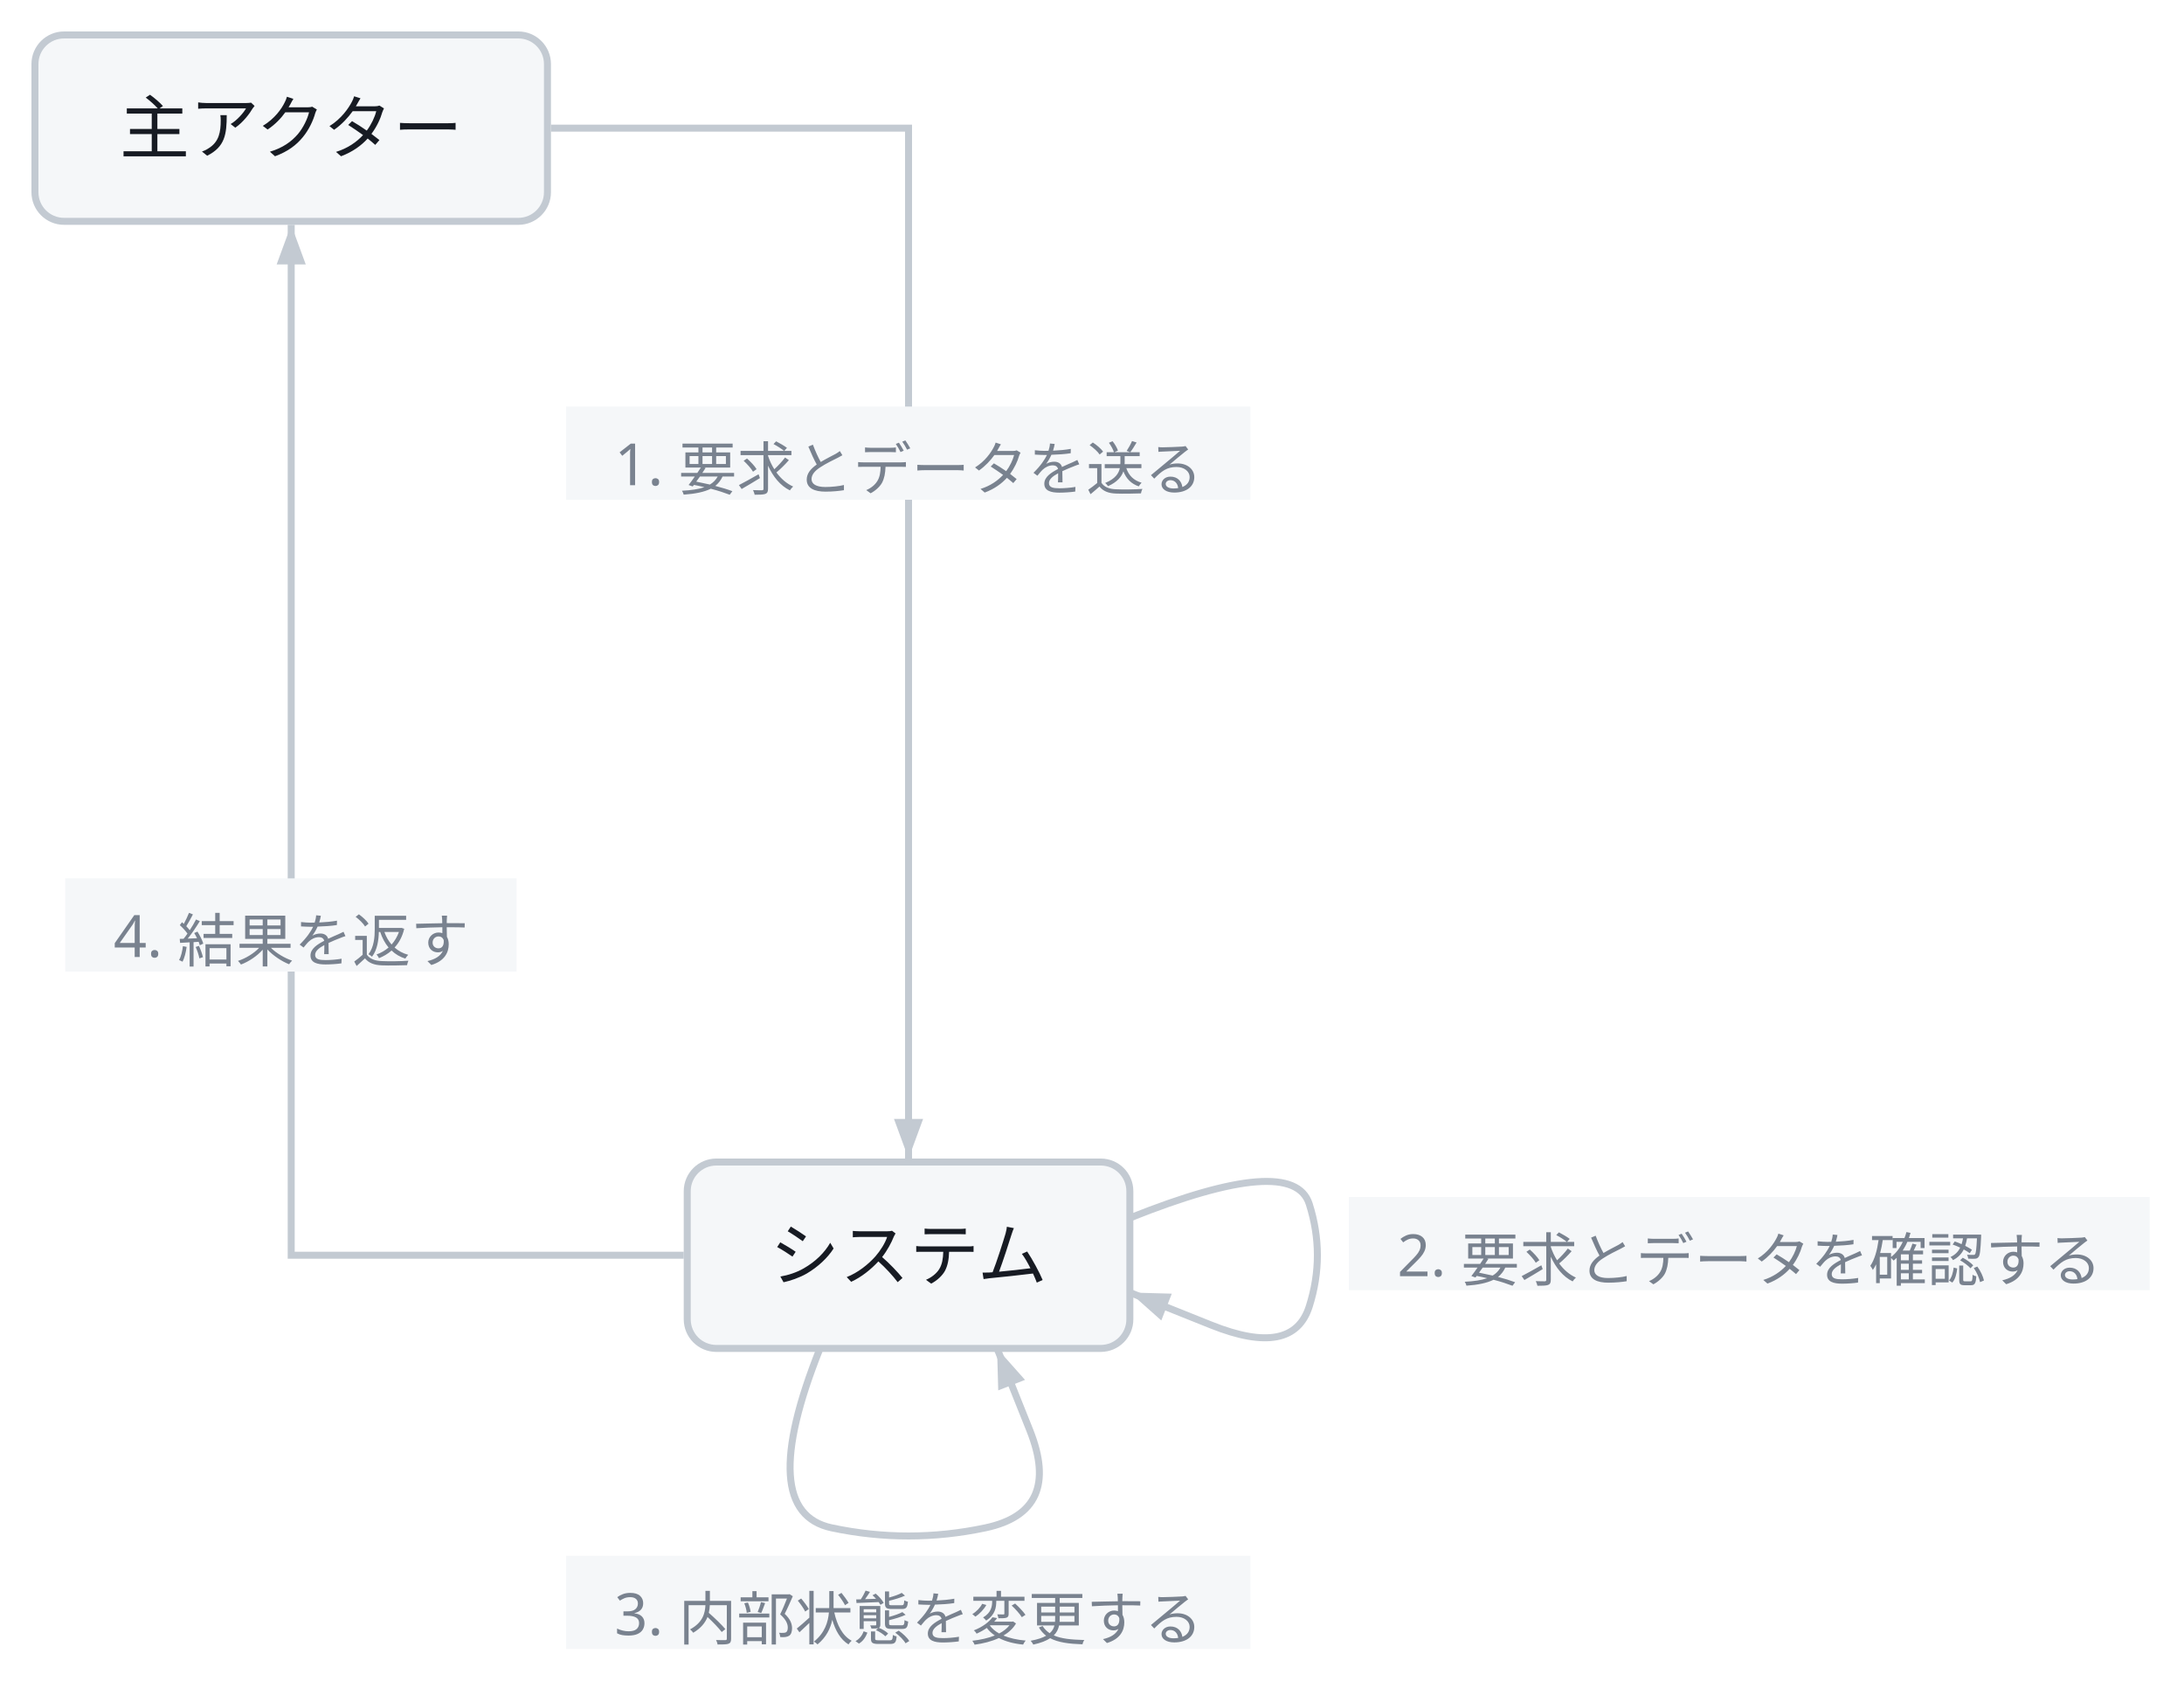
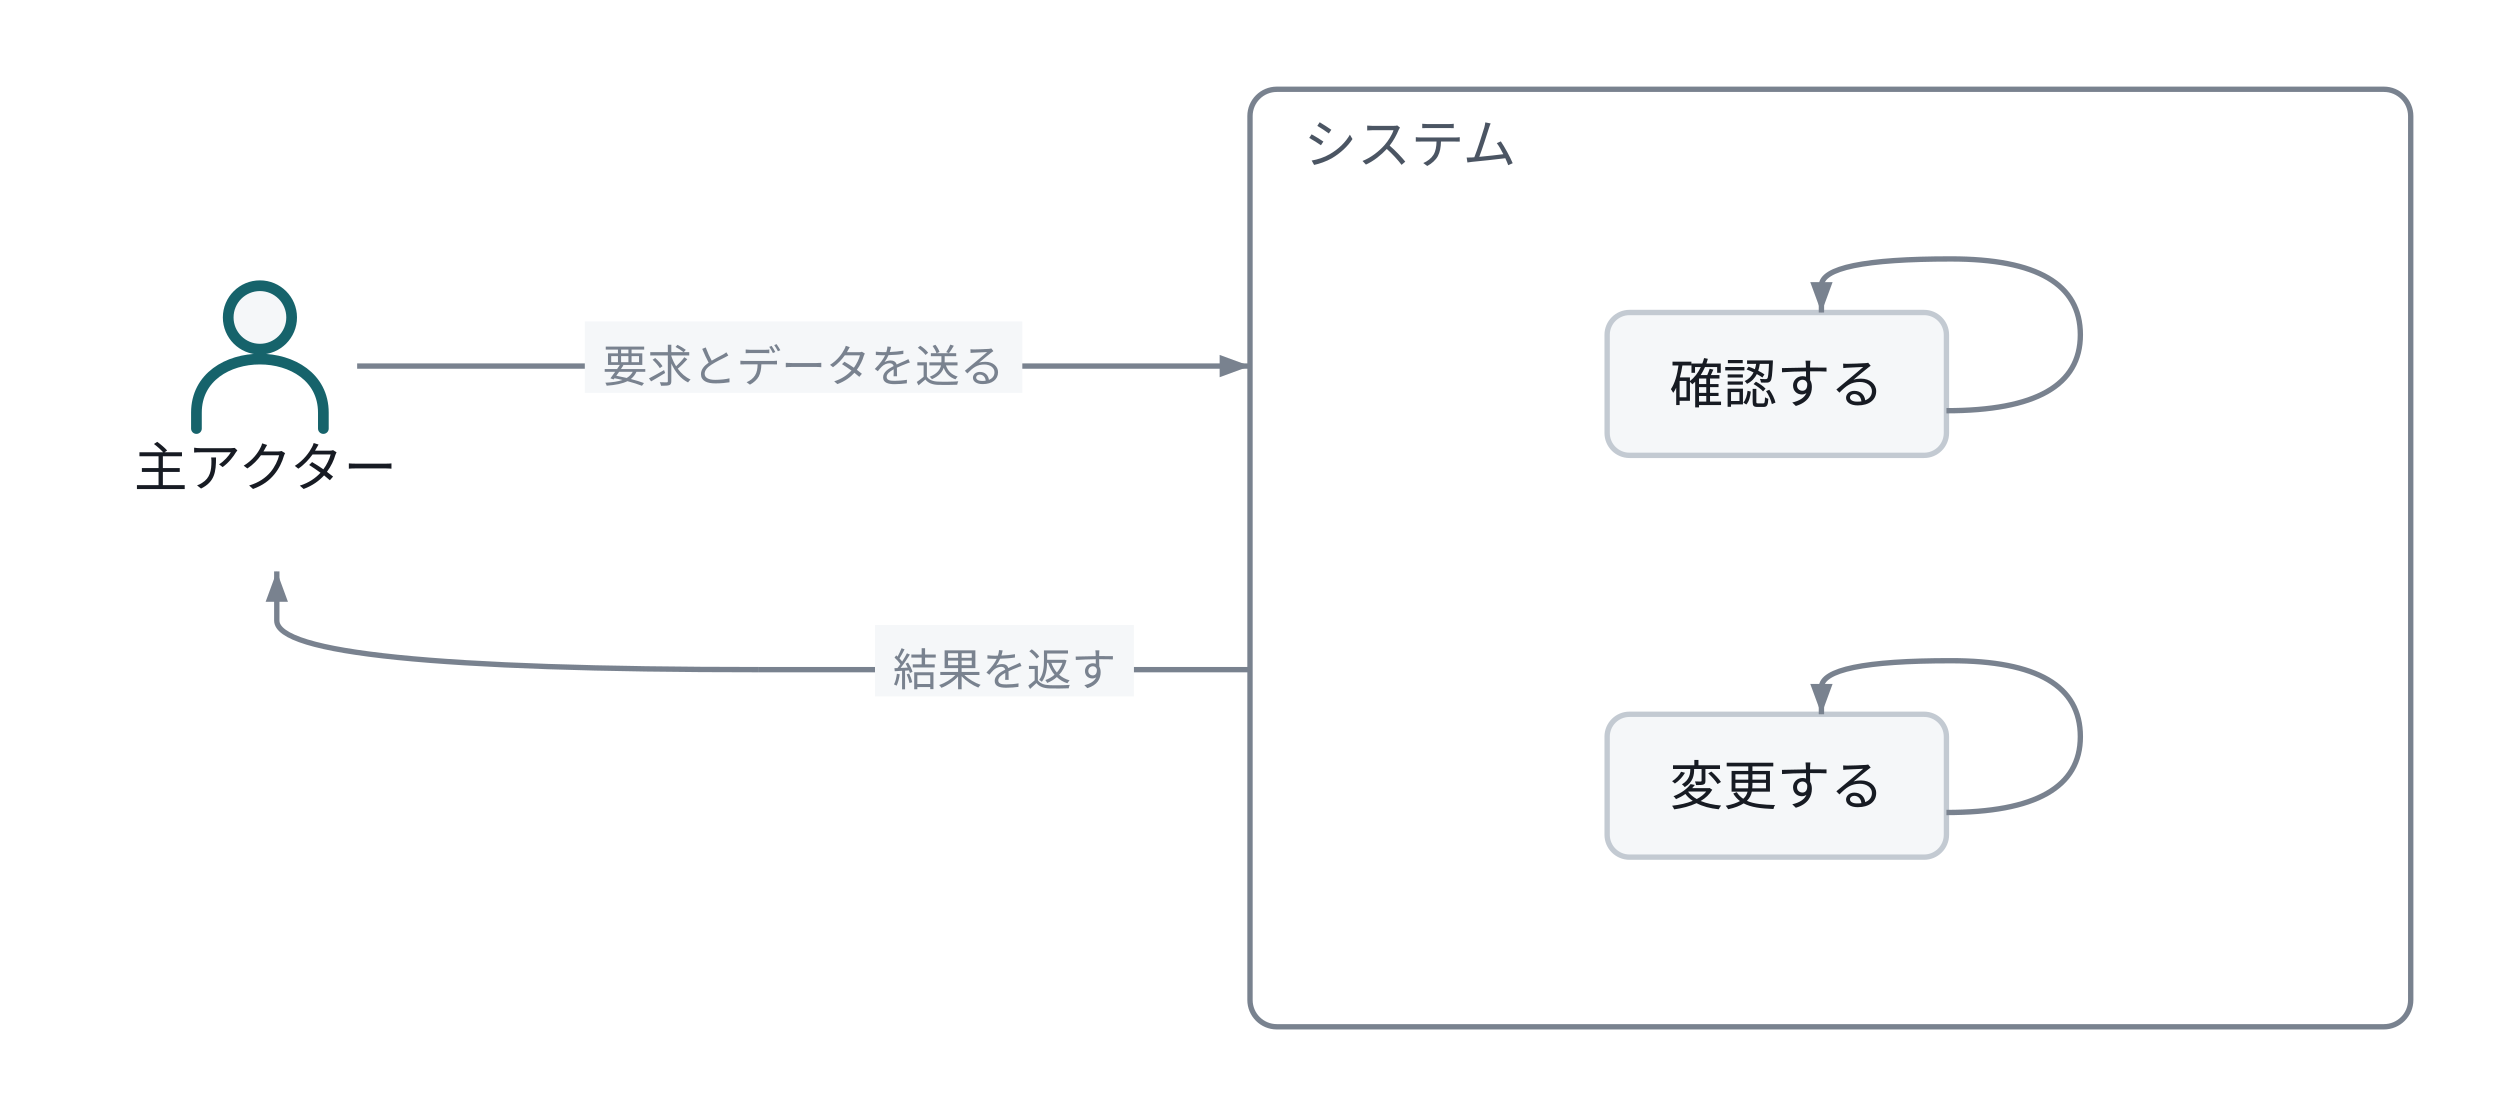
- <svg class="wf-fig" viewBox="0 0 375 291" width="375" height="291" role="img">
-   <g transform="translate(6.0,6.0)">
-     <path d="M88.6,16.0 Q150.0,16.0 150.0,16.0 Q150.0,16.0 150.0,104.5 L150.0,192.9" fill="none" stroke="#C3CAD2" stroke-width="1.2" />
-     <polygon points="150.0,192.9 147.5,186.1 152.5,186.1" fill="#C3CAD2" />
-     <rect x="91.2" y="63.8" width="117.5" height="16.0" fill="#F5F7F9" />
-     <text x="150.0" y="77.3" text-anchor="middle" font-family="Noto Sans JP, Hiragino Kaku Gothic ProN, sans-serif" font-size="10.0" fill="#79828F">1. 要求とデータを送る</text>
-     <path d="M188.0,203.1 Q216.0,191.9 218.8,200.7 Q221.6,209.5 218.8,218.3 Q216.0,227.1 202.0,221.5 L188.0,215.9" fill="none" stroke="#C3CAD2" stroke-width="1.2" />
-     <polygon points="188.0,215.9 195.2,216.1 193.4,220.7" fill="#C3CAD2" />
-     <rect x="225.6" y="199.5" width="137.5" height="16.0" fill="#F5F7F9" />
-     <text x="294.4" y="213.1" text-anchor="middle" font-family="Noto Sans JP, Hiragino Kaku Gothic ProN, sans-serif" font-size="10.0" fill="#79828F">2. 要求とデータを確認する</text>
-     <path d="M134.8,225.5 Q123.6,253.5 136.8,256.3 Q150.0,259.1 163.2,256.3 Q176.4,253.5 170.8,239.5 L165.2,225.5" fill="none" stroke="#C3CAD2" stroke-width="1.2" />
-     <polygon points="165.2,225.5 170.0,230.9 165.4,232.7" fill="#C3CAD2" />
-     <rect x="91.2" y="261.1" width="117.5" height="16.0" fill="#F5F7F9" />
-     <text x="150.0" y="274.7" text-anchor="middle" font-family="Noto Sans JP, Hiragino Kaku Gothic ProN, sans-serif" font-size="10.0" fill="#79828F">3. 内部状態を変更する</text>
-     <path d="M111.4,209.5 Q44.0,209.5 44.0,209.5 Q44.0,209.5 44.0,121.0 L44.0,32.6" fill="none" stroke="#C3CAD2" stroke-width="1.2" />
-     <polygon points="44.0,32.6 46.5,39.4 41.5,39.4" fill="#C3CAD2" />
-     <rect x="5.2" y="144.8" width="77.5" height="16.0" fill="#F5F7F9" />
-     <text x="44.0" y="158.3" text-anchor="middle" font-family="Noto Sans JP, Hiragino Kaku Gothic ProN, sans-serif" font-size="10.0" fill="#79828F">4. 結果を返す</text>
-     <g class="wf-node" transform="translate(0.0,0.0)">
-       <g class="svg-box" role="plain">
-         <rect x="0" y="0" width="88.0" height="32.0" rx="5.0" fill="#F5F7F9" stroke="#C3CAD2" stroke-width="1.2" />
-         <text x="44.0" y="20.3" text-anchor="middle" font-family="Noto Sans JP, Hiragino Kaku Gothic ProN, sans-serif" font-size="12.0" font-weight="400" fill="#171B23">主アクター</text>
-       </g>
-     </g>
-     <g class="wf-node" transform="translate(112.0,193.5)">
-       <g class="svg-box" role="plain">
-         <rect x="0" y="0" width="76.0" height="32.0" rx="5.0" fill="#F5F7F9" stroke="#C3CAD2" stroke-width="1.2" />
-         <text x="38.0" y="20.3" text-anchor="middle" font-family="Noto Sans JP, Hiragino Kaku Gothic ProN, sans-serif" font-size="12.0" font-weight="400" fill="#171B23">システム</text>
-       </g>
+ <svg class="wf-fig" viewBox="0 0 560 245" width="560" height="245" role="img">
+   <g transform="translate(44.0,64.0)">
+     <g transform="scale(1.333)">
+       <circle cx="10.67" cy="5.33" r="5.33" fill="#F5F7F9" stroke="#16636B" stroke-width="1.800" stroke-linecap="round" stroke-linejoin="round" />
+       <path d="M0,24 L0,21.33 C0,9.33 21.33,9.33 21.33,21.33 L21.33,24" fill="none" stroke="#16636B" stroke-width="1.800" stroke-linecap="round" stroke-linejoin="round" />
    </g>
  </g>
+   <g transform="translate(30.0,100.4)">
+     <g>
+       <text x="0.0" y="8.6" text-anchor="start" font-family="Noto Sans JP, Hiragino Kaku Gothic ProN, sans-serif" font-size="12.0" font-weight="400" fill="#171B23">主アクター</text>
+     </g>
+   </g>
+   <g transform="translate(280.0,20.0)">
+     <rect x="0" y="0" width="260.0" height="210.0" rx="6.0" fill="none" stroke="#79828F" stroke-width="1.2" />
+   </g>
+   <g transform="translate(292.0,28.0)">
+     <g>
+       <text x="0.0" y="8.6" text-anchor="start" font-family="Noto Sans JP, Hiragino Kaku Gothic ProN, sans-serif" font-size="12.0" font-weight="400" fill="#4B5563">システム</text>
+     </g>
+   </g>
+   <g transform="translate(360.0,70.0)">
+     <g class="svg-box" role="plain">
+       <rect x="0" y="0" width="76.0" height="32.0" rx="5.0" fill="#F5F7F9" stroke="#C3CAD2" stroke-width="1.2" />
+       <text x="38.0" y="20.3" text-anchor="middle" font-family="Noto Sans JP, Hiragino Kaku Gothic ProN, sans-serif" font-size="12.0" font-weight="400" fill="#171B23">確認する</text>
+     </g>
+   </g>
+   <g>
+     <path d="M436.0,92.0 Q466.0,92.0 466.0,75.0 Q466.0,58.0 437.0,58.0 Q408.0,58.0 408.0,64.0 L408.0,70.0" fill="none" stroke="#79828F" stroke-width="1.2" />
+     <polygon points="408.0,70.0 405.5,63.2 410.5,63.2" fill="#79828F" />
+   </g>
+   <g transform="translate(360.0,160.0)">
+     <g class="svg-box" role="plain">
+       <rect x="0" y="0" width="76.0" height="32.0" rx="5.0" fill="#F5F7F9" stroke="#C3CAD2" stroke-width="1.2" />
+       <text x="38.0" y="20.3" text-anchor="middle" font-family="Noto Sans JP, Hiragino Kaku Gothic ProN, sans-serif" font-size="12.0" font-weight="400" fill="#171B23">変更する</text>
+     </g>
+   </g>
+   <g>
+     <path d="M436.0,182.0 Q466.0,182.0 466.0,165.0 Q466.0,148.0 437.0,148.0 Q408.0,148.0 408.0,154.0 L408.0,160.0" fill="none" stroke="#79828F" stroke-width="1.2" />
+     <polygon points="408.0,160.0 405.5,153.2 410.5,153.2" fill="#79828F" />
+   </g>
+   <g>
+     <path d="M80.0,82.0 L280.0,82.0" fill="none" stroke="#79828F" stroke-width="1.2" />
+     <polygon points="280.0,82.0 273.2,84.5 273.2,79.5" fill="#79828F" />
+     <rect x="131.0" y="72.0" width="98.0" height="16.0" fill="#F5F7F9" />
+     <text x="180.0" y="85.6" text-anchor="middle" font-family="Noto Sans JP, Hiragino Kaku Gothic ProN, sans-serif" font-size="10.0" fill="#79828F">要求とデータを送る</text>
+   </g>
+   <g>
+     <path d="M280.0,150.0 L170.0,150.0" fill="none" stroke="#79828F" stroke-width="1.2" />
+     <rect x="196.0" y="140.0" width="58.0" height="16.0" fill="#F5F7F9" />
+     <text x="225.0" y="153.6" text-anchor="middle" font-family="Noto Sans JP, Hiragino Kaku Gothic ProN, sans-serif" font-size="10.0" fill="#79828F">結果を返す</text>
+   </g>
+   <g>
+     <path d="M170.0,150.0 Q62.0,150.0 62.0,139.0 L62.0,128.0" fill="none" stroke="#79828F" stroke-width="1.2" />
+     <polygon points="62.0,128.0 64.5,134.8 59.5,134.8" fill="#79828F" />
+   </g>
</svg>
